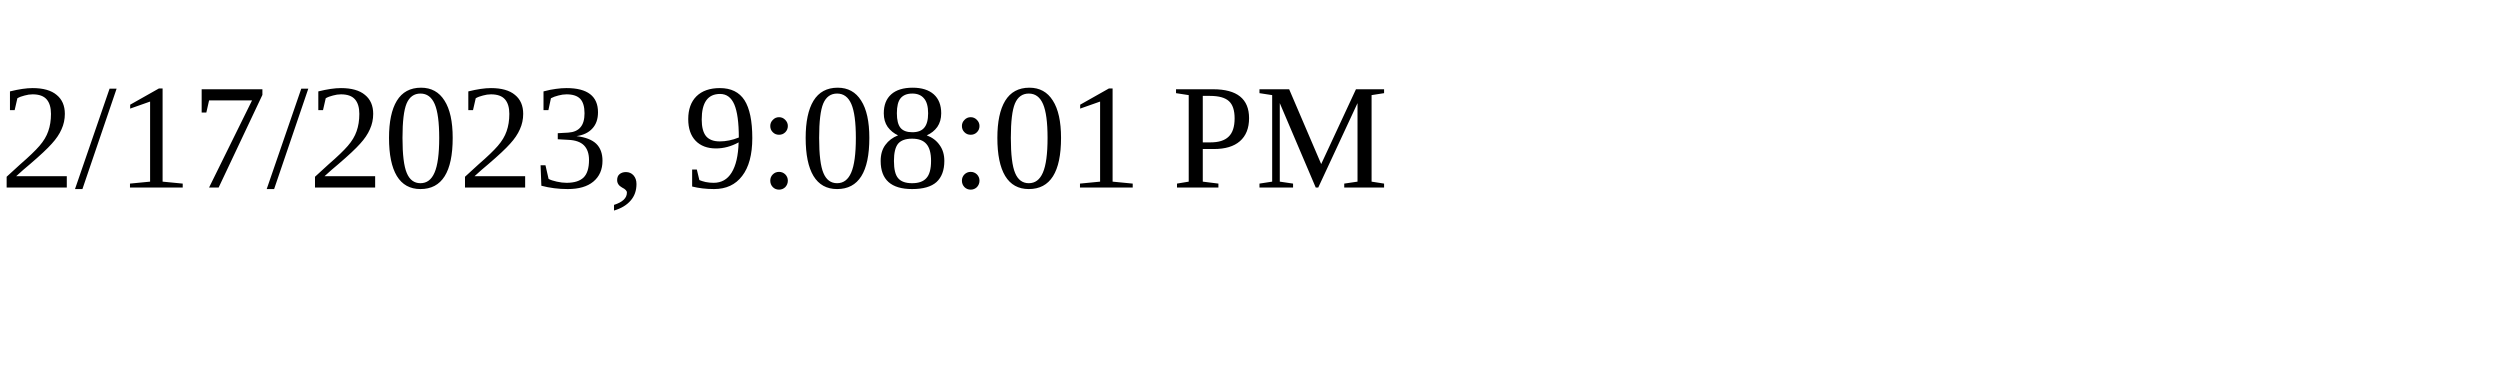
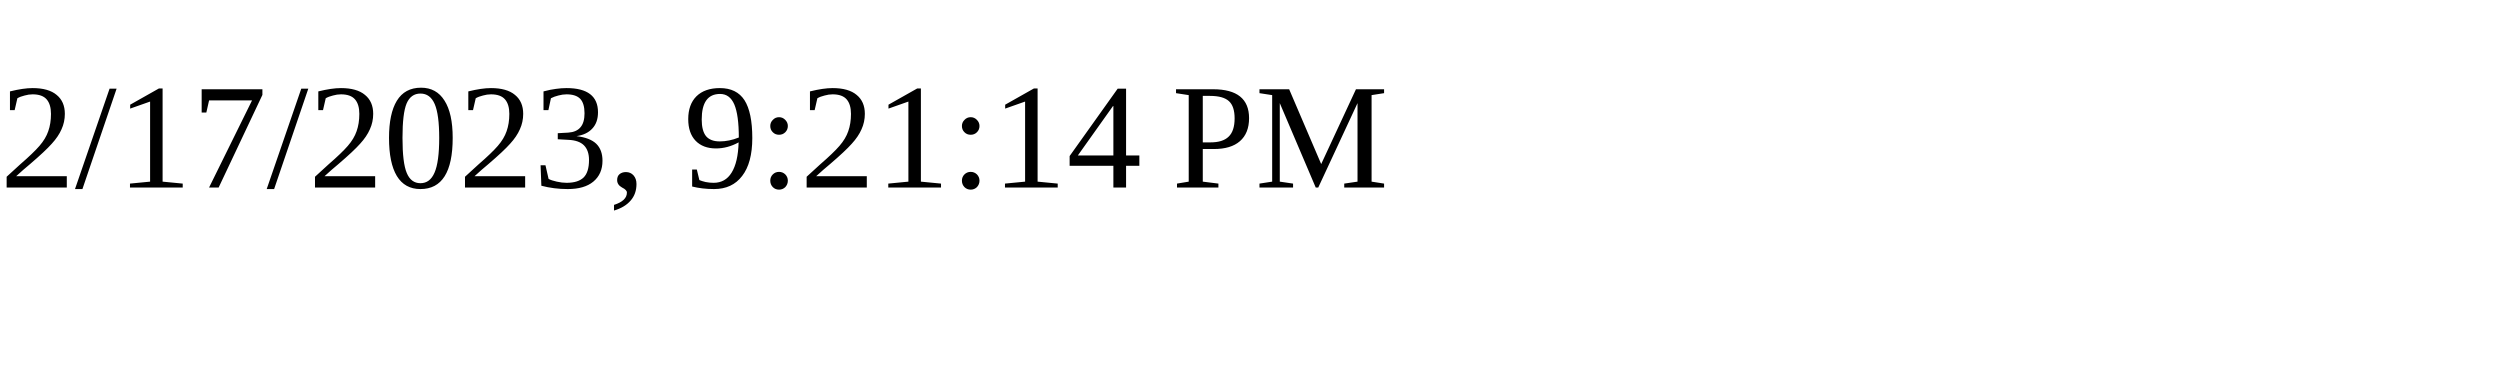
<svg xmlns="http://www.w3.org/2000/svg" height="30" width="200">
-   <text x="0" y="15">2/17/2023, 9:08:01 PM</text>
+   <text x="0" y="15">2/17/2023, 9:21:14 PM</text>
</svg>
